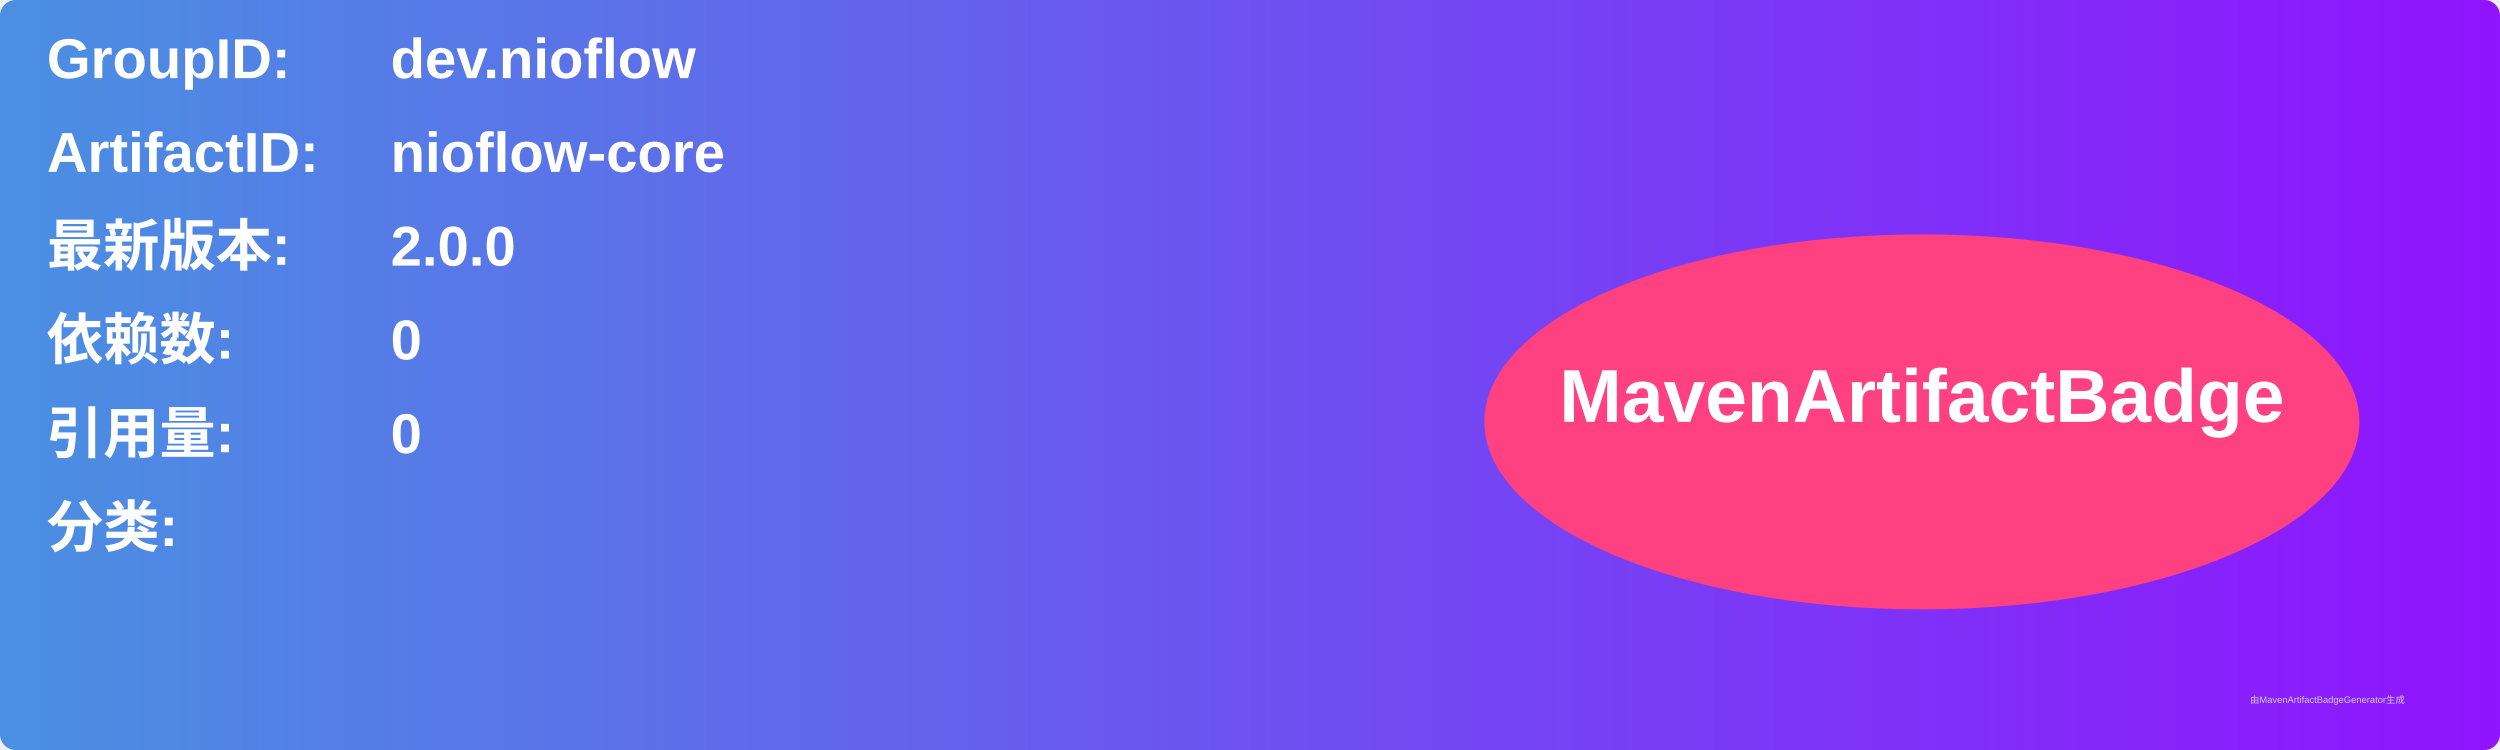
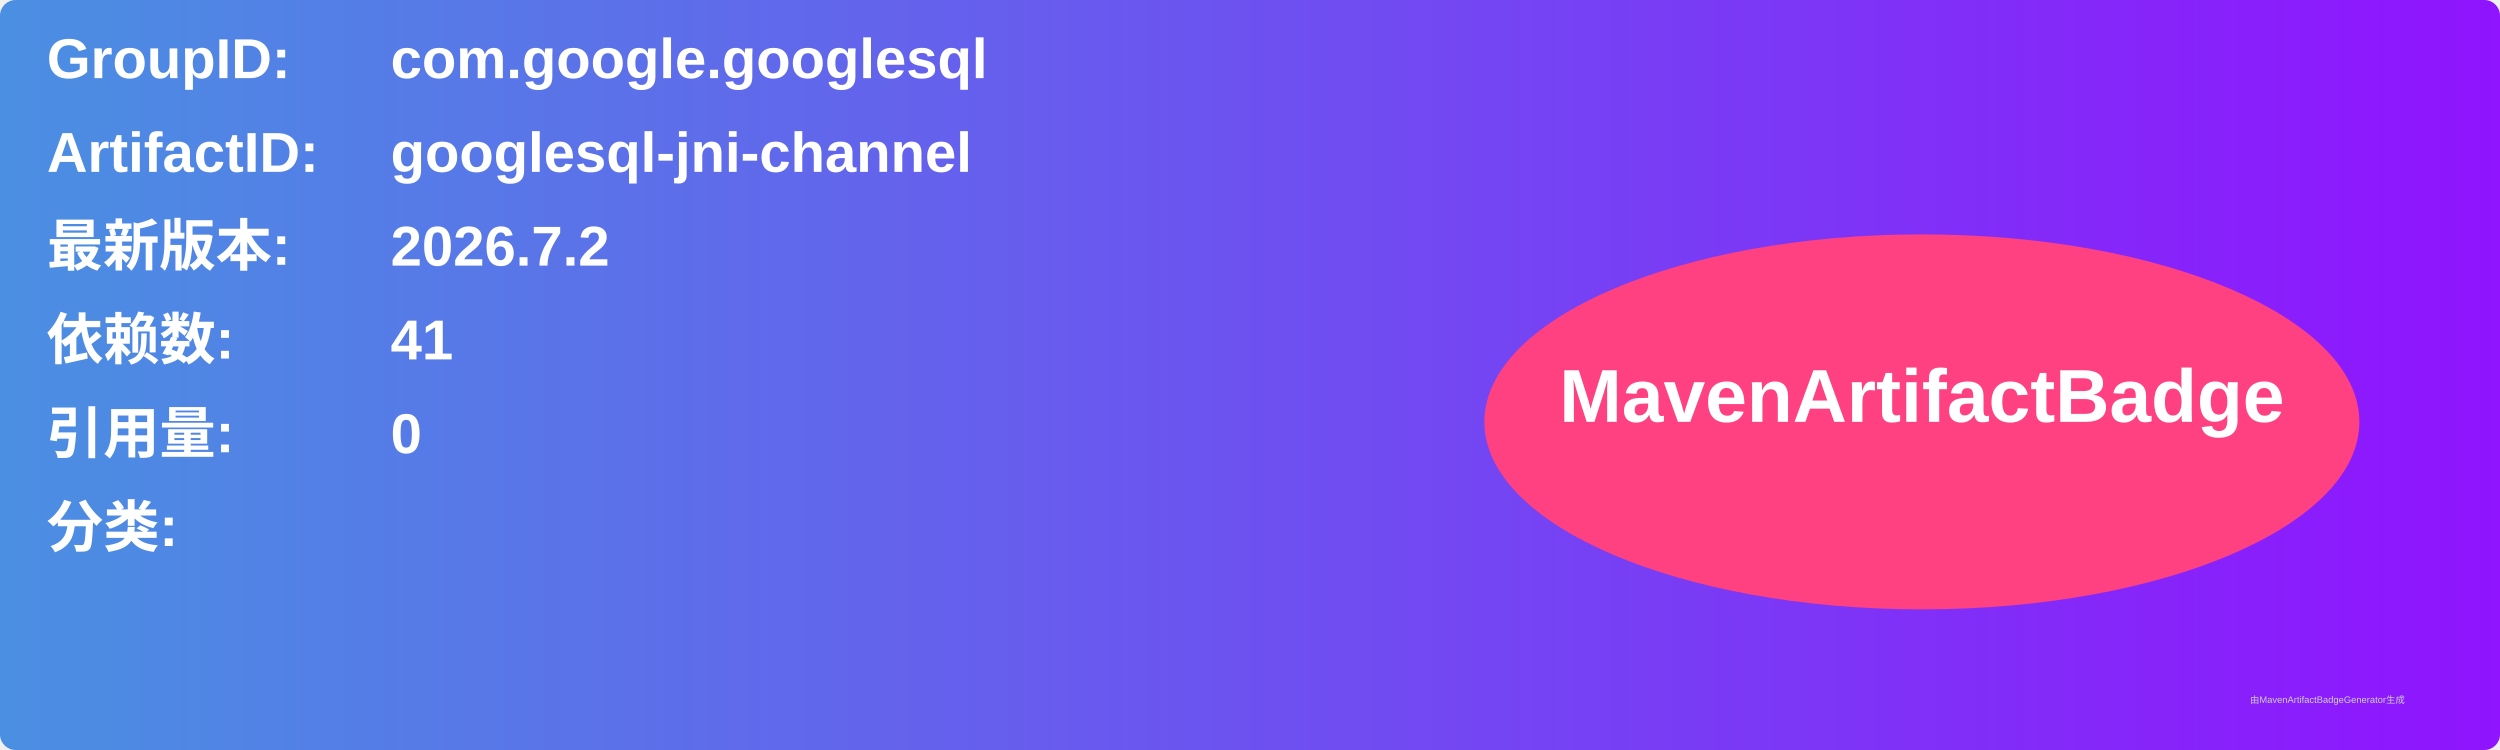
<svg xmlns="http://www.w3.org/2000/svg" width="800" height="240" viewBox="0 0 800 240">
  <linearGradient id="grad" x1="0%" y1="0%" x2="100%" y2="0%">
    <stop offset="0%" stop-color="#4a90e2" />
    <stop offset="100%" stop-color="#9013fe" />
  </linearGradient>
  <rect width="100%" height="100%" rx="5" ry="5" fill="url(#grad)" />
  <g transform="translate(15, 15)">
    <text x="0" y="10" font-family="Arial" font-size="18" fill="white" font-weight="bold" width="260">GroupID:</text>
-     <text x="110" y="10" font-family="Arial" font-size="18" fill="white" font-weight="bold" width="460">dev.nioflow</text>
+     <text x="110" y="10" font-family="Arial" font-size="18" fill="white" font-weight="bold" width="460">com.google.googlesql</text>
    <text x="0" y="40" font-family="Arial" font-size="18" fill="white" font-weight="bold" width="260">ArtifactID:</text>
-     <text x="110" y="40" font-family="Arial" font-size="18" fill="white" font-weight="bold" width="460">nioflow-core</text>
+     <text x="110" y="40" font-family="Arial" font-size="18" fill="white" font-weight="bold" width="460">googlesql-jni-channel</text>
    <text x="0" y="70" font-family="Arial" font-size="18" fill="white" font-weight="bold">最新版本:</text>
    <text x="110" y="70" font-family="Arial" font-size="18" fill="white" font-weight="bold">
-       <tspan font-weight="bold">2.0.0</tspan>
+       <tspan font-weight="bold">2026.7.2</tspan>
    </text>
    <text x="0" y="100" font-family="Arial" font-size="18" fill="white" font-weight="bold">依赖数: </text>
    <text x="110" y="100" font-family="Arial" font-size="18" fill="white">
-       <tspan font-weight="bold">0</tspan>
+       <tspan font-weight="bold">41</tspan>
    </text>
    <text x="0" y="130" font-family="Arial" font-size="18" fill="white" font-weight="bold">引用量: </text>
    <text x="110" y="130" font-family="Arial" font-size="18" fill="white">
      <tspan font-weight="bold">0</tspan>
    </text>
    <text x="0" y="160" font-family="Arial" font-size="18" fill="white" font-weight="bold">分类:</text>
    <text x="10" y="190" font-family="Arial" font-size="10" fill="white">
      <tspan font-weight="bold" />
    </text>
    <ellipse cx="600" cy="120" rx="140" ry="60" fill="#ff4081" />
    <text x="600" y="120" text-anchor="middle" font-family="Arial" font-size="24" fill="white" font-weight="bold">MavenArtifactBadge</text>
  </g>
  <text x="720" y="225" font-family="Arial" font-size="3" fill="#d0d0d0">由MavenArtifactBadgeGenerator生成</text>
</svg>
